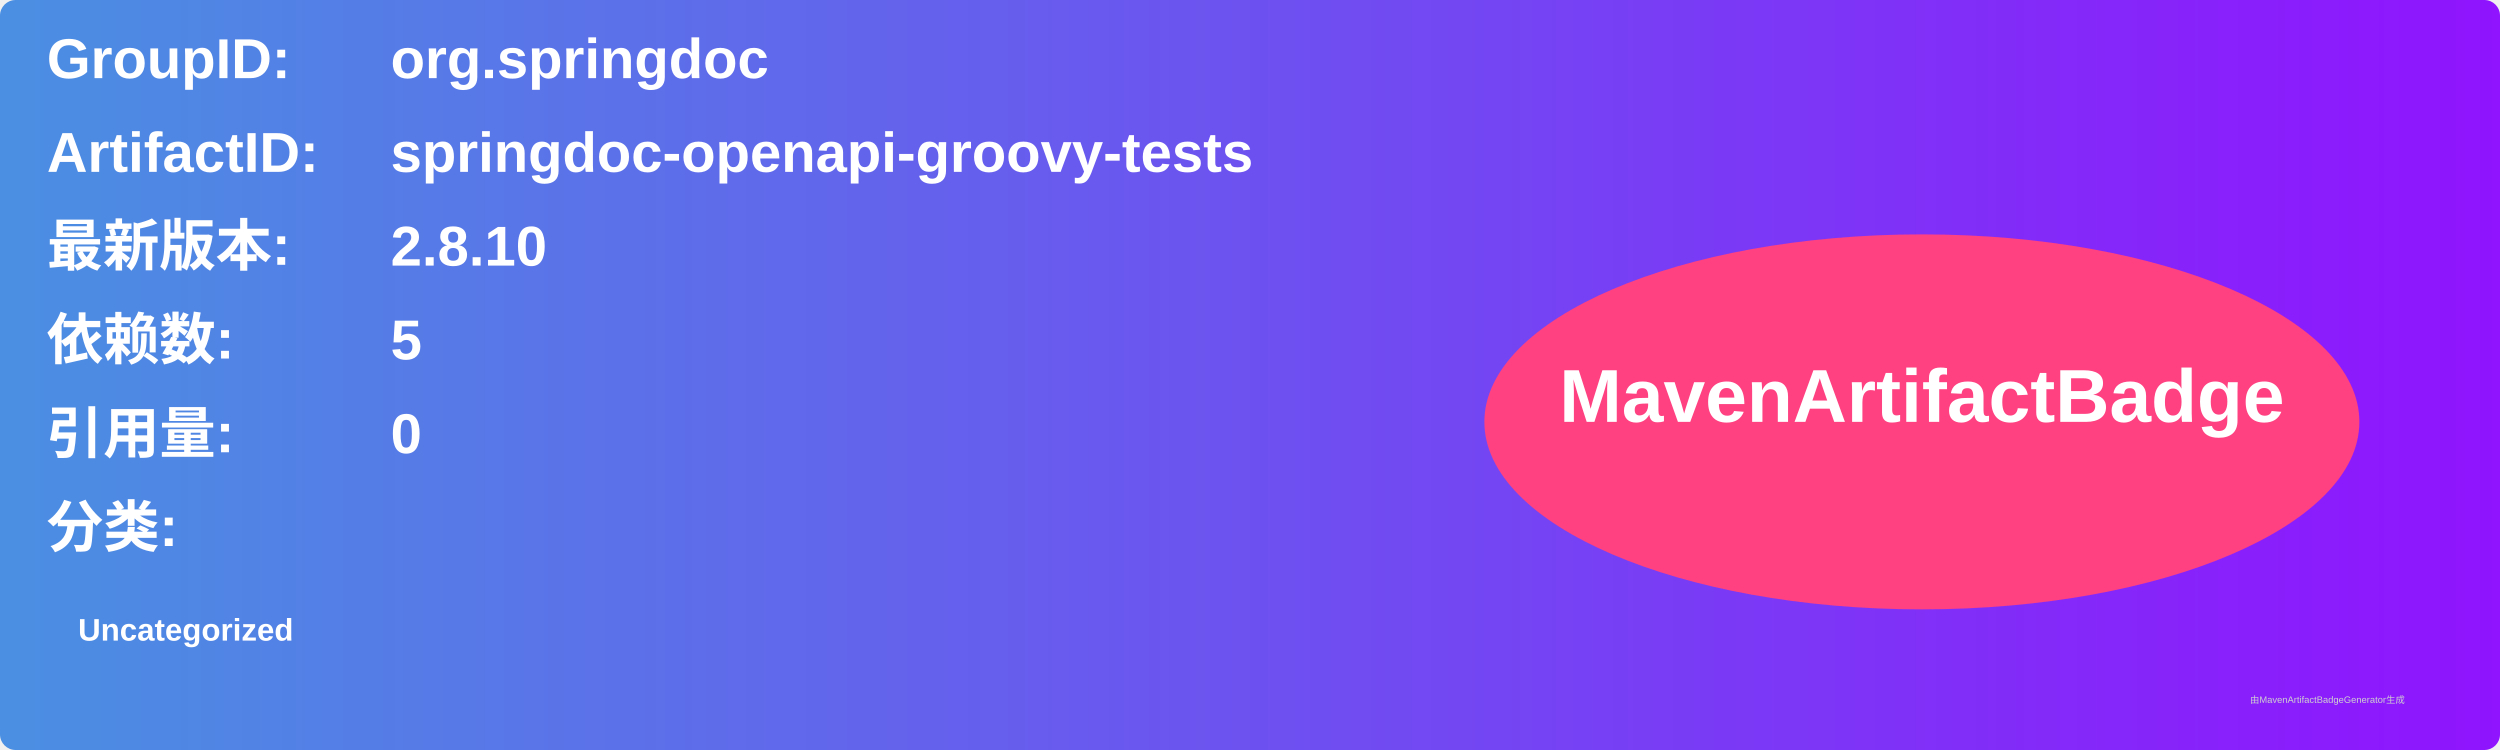
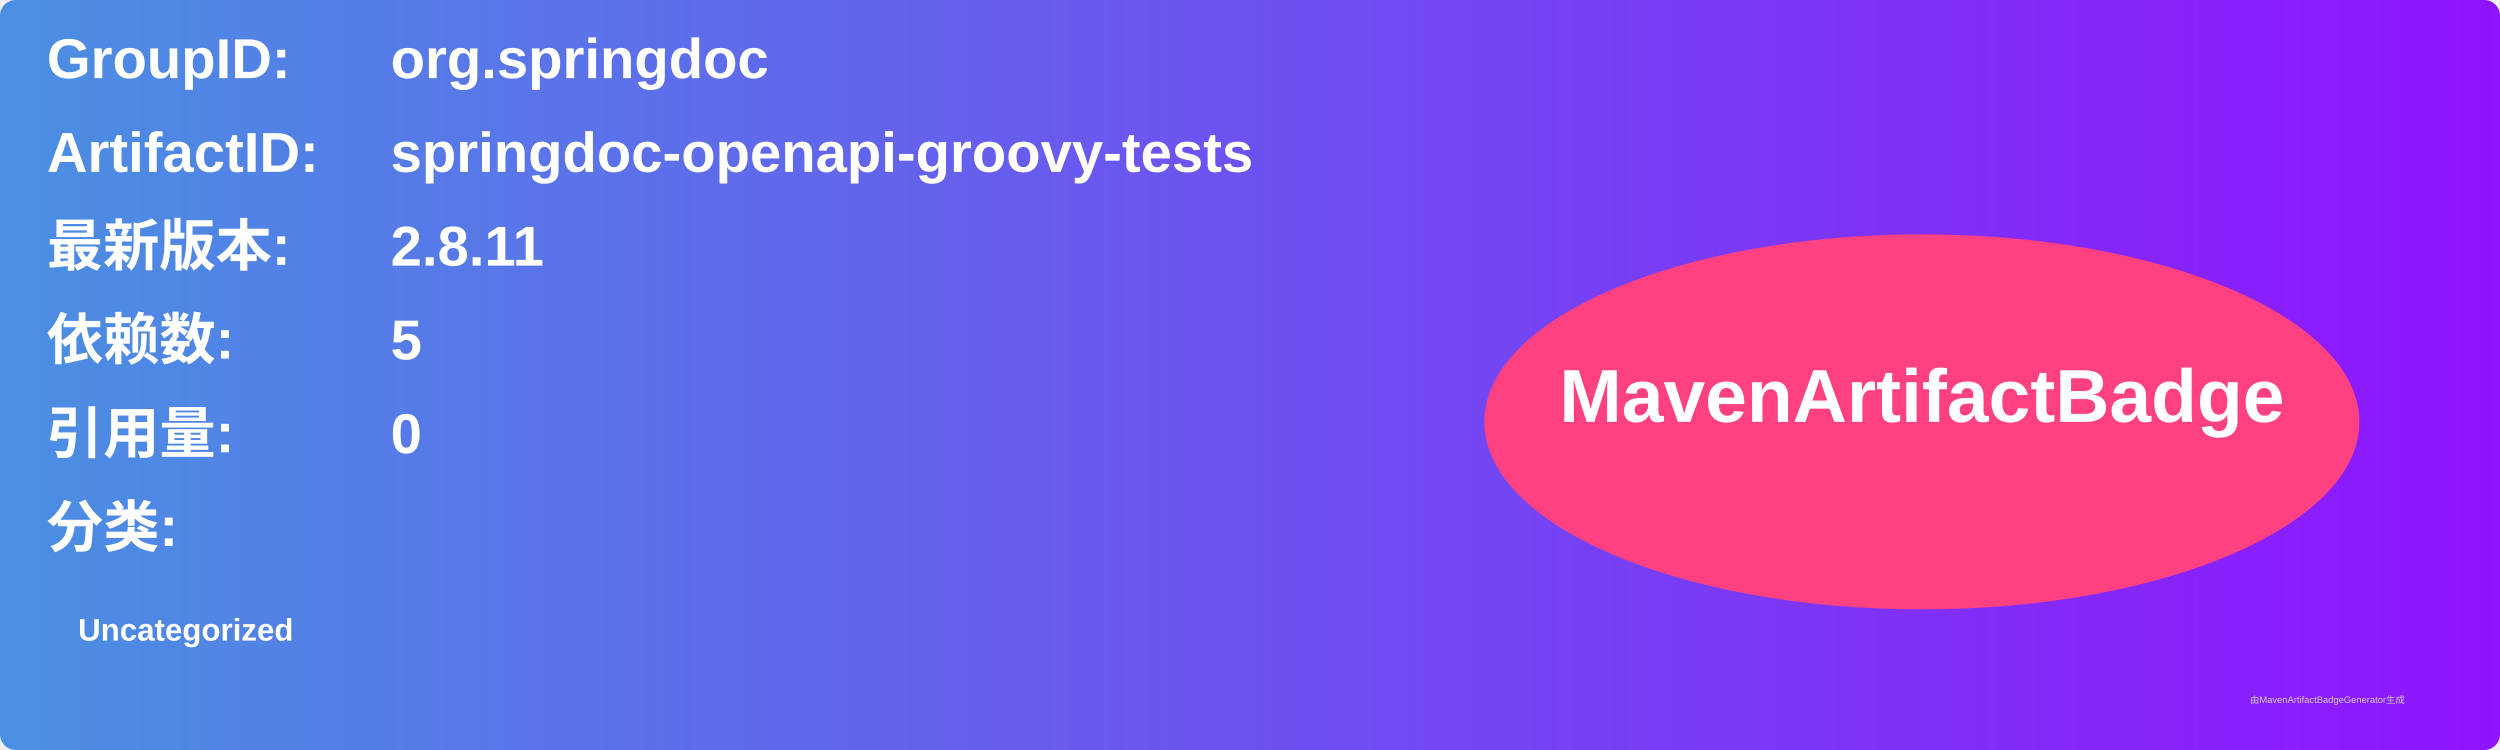
<svg xmlns="http://www.w3.org/2000/svg" width="800" height="240" viewBox="0 0 800 240">
  <linearGradient id="grad" x1="0%" y1="0%" x2="100%" y2="0%">
    <stop offset="0%" stop-color="#4a90e2" />
    <stop offset="100%" stop-color="#9013fe" />
  </linearGradient>
  <rect width="100%" height="100%" rx="5" ry="5" fill="url(#grad)" />
  <g transform="translate(15, 15)">
    <text x="0" y="10" font-family="Arial" font-size="18" fill="white" font-weight="bold" width="260">GroupID:</text>
    <text x="110" y="10" font-family="Arial" font-size="18" fill="white" font-weight="bold" width="460">org.springdoc</text>
    <text x="0" y="40" font-family="Arial" font-size="18" fill="white" font-weight="bold" width="260">ArtifactID:</text>
    <text x="110" y="40" font-family="Arial" font-size="18" fill="white" font-weight="bold" width="460">springdoc-openapi-groovy-tests</text>
    <text x="0" y="70" font-family="Arial" font-size="18" fill="white" font-weight="bold">最新版本:</text>
    <text x="110" y="70" font-family="Arial" font-size="18" fill="white" font-weight="bold">
-       <tspan font-weight="bold">2.8.10</tspan>
+       <tspan font-weight="bold">2.8.11</tspan>
    </text>
    <text x="0" y="100" font-family="Arial" font-size="18" fill="white" font-weight="bold">依赖数: </text>
    <text x="110" y="100" font-family="Arial" font-size="18" fill="white">
      <tspan font-weight="bold">5</tspan>
    </text>
    <text x="0" y="130" font-family="Arial" font-size="18" fill="white" font-weight="bold">引用量: </text>
    <text x="110" y="130" font-family="Arial" font-size="18" fill="white">
      <tspan font-weight="bold">0</tspan>
    </text>
    <text x="0" y="160" font-family="Arial" font-size="18" fill="white" font-weight="bold">分类:</text>
    <text x="10" y="190" font-family="Arial" font-size="10" fill="white">
      <tspan font-weight="bold">Uncategorized</tspan>
    </text>
    <ellipse cx="600" cy="120" rx="140" ry="60" fill="#ff4081" />
    <text x="600" y="120" text-anchor="middle" font-family="Arial" font-size="24" fill="white" font-weight="bold">MavenArtifactBadge</text>
  </g>
  <text x="720" y="225" font-family="Arial" font-size="3" fill="#d0d0d0">由MavenArtifactBadgeGenerator生成</text>
</svg>
